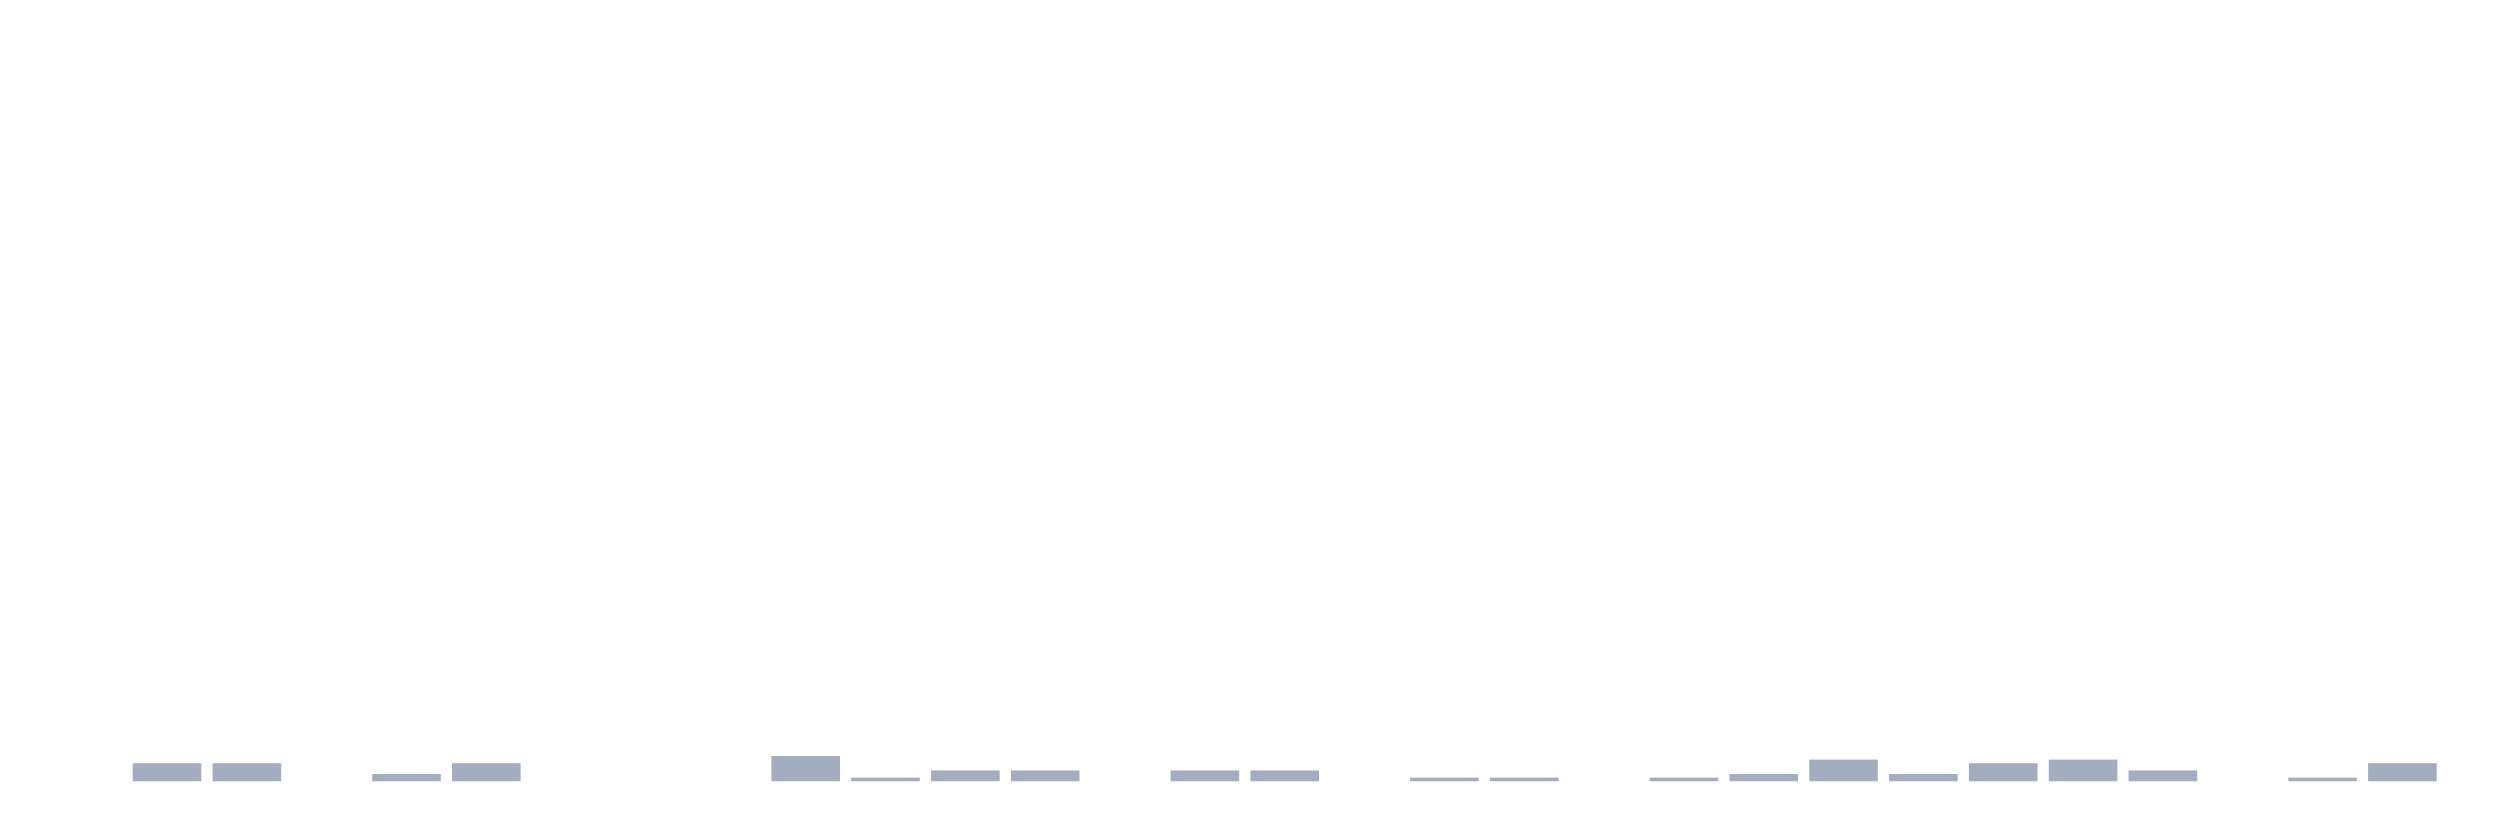
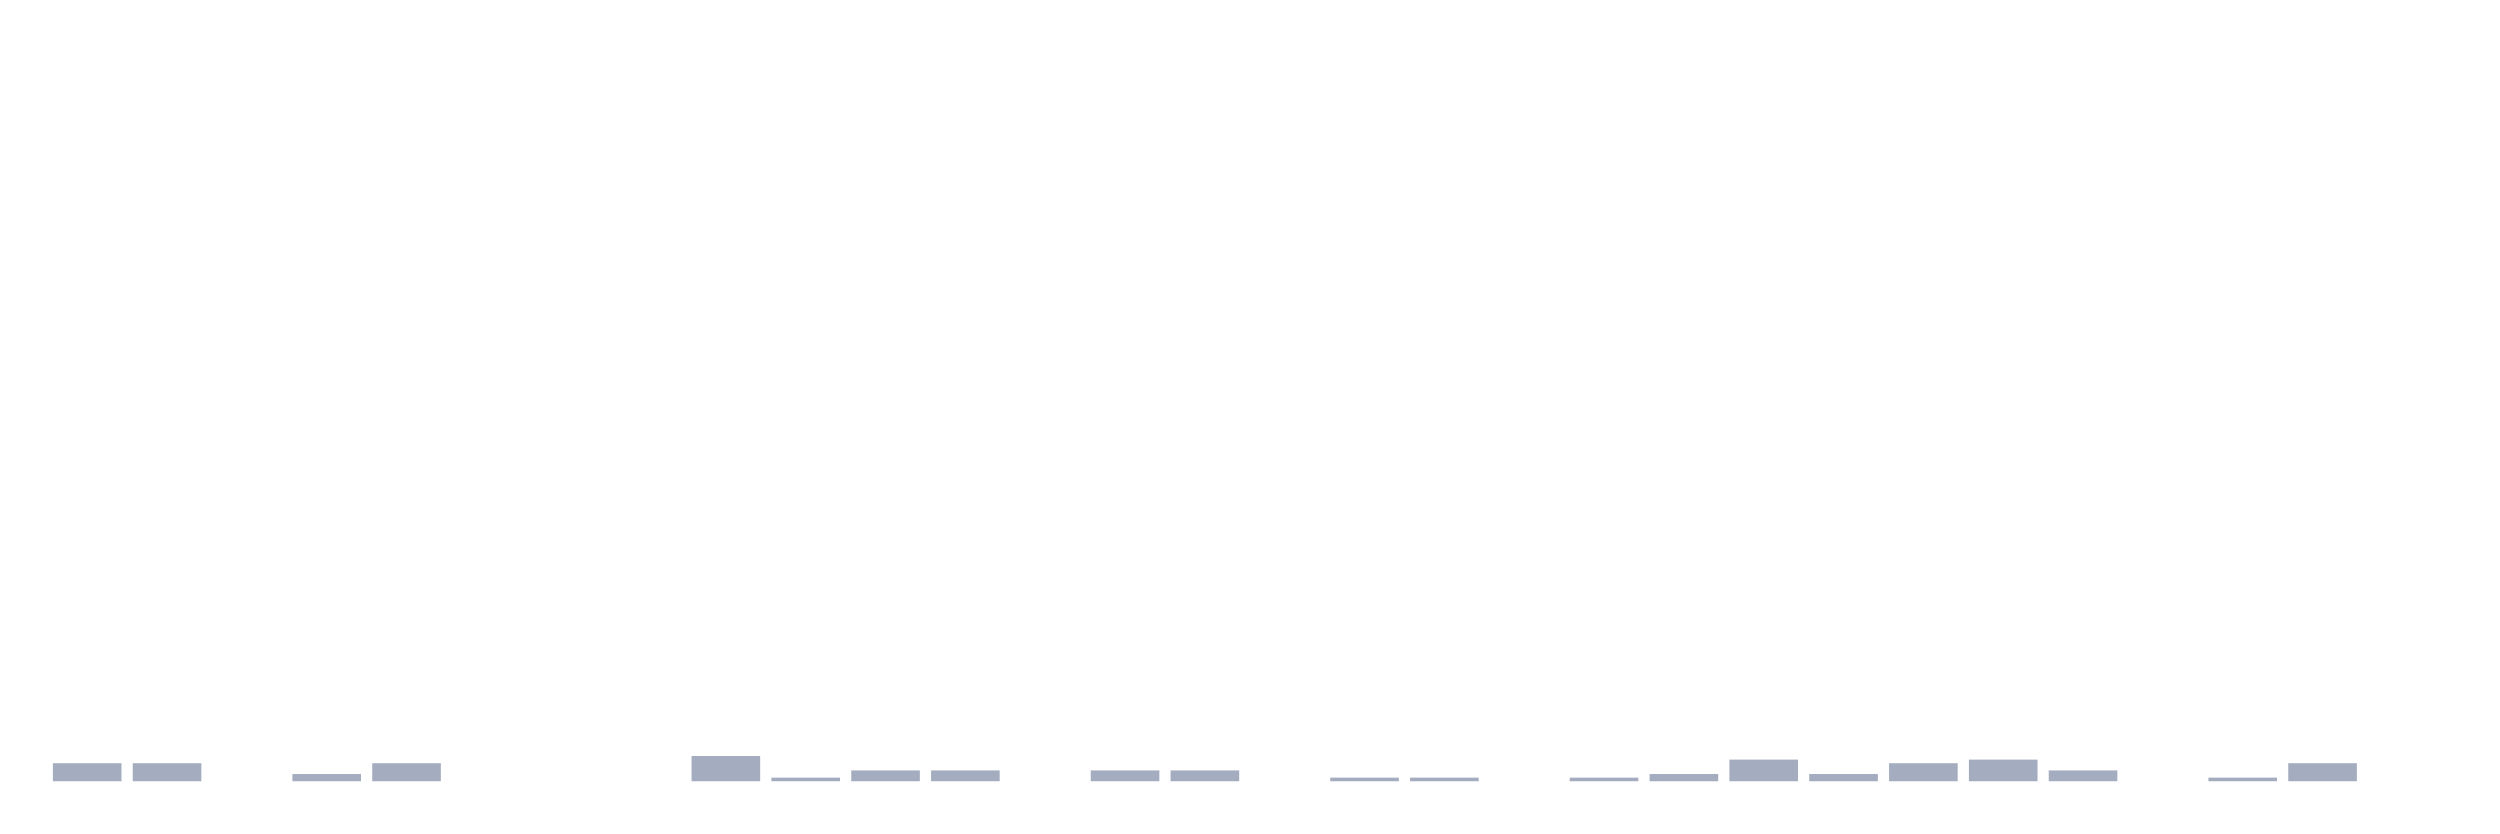
<svg xmlns="http://www.w3.org/2000/svg" viewBox="0 0 480 160">
  <g transform="translate(10,10)">
-     <rect class="bar" x="0.153" width="13.175" y="140" height="0" fill="rgb(164,173,192)" />
+     <rect class="bar" x="0.153" width="13.175" y="136.535" height="3.465" fill="rgb(164,173,192)" />
    <rect class="bar" x="15.482" width="13.175" y="136.535" height="3.465" fill="rgb(164,173,192)" />
-     <rect class="bar" x="30.81" width="13.175" y="136.535" height="3.465" fill="rgb(164,173,192)" />
-     <rect class="bar" x="46.138" width="13.175" y="140" height="0" fill="rgb(164,173,192)" />
-     <rect class="bar" x="61.466" width="13.175" y="138.614" height="1.386" fill="rgb(164,173,192)" />
-     <rect class="bar" x="76.794" width="13.175" y="136.535" height="3.465" fill="rgb(164,173,192)" />
+     <rect class="bar" x="30.81" width="13.175" y="140" height="0" fill="rgb(164,173,192)" />
+     <rect class="bar" x="46.138" width="13.175" y="138.614" height="1.386" fill="rgb(164,173,192)" />
+     <rect class="bar" x="61.466" width="13.175" y="136.535" height="3.465" fill="rgb(164,173,192)" />
+     <rect class="bar" x="76.794" width="13.175" y="140" height="0" fill="rgb(164,173,192)" />
    <rect class="bar" x="92.123" width="13.175" y="140" height="0" fill="rgb(164,173,192)" />
    <rect class="bar" x="107.451" width="13.175" y="140" height="0" fill="rgb(164,173,192)" />
-     <rect class="bar" x="122.779" width="13.175" y="140" height="0" fill="rgb(164,173,192)" />
-     <rect class="bar" x="138.107" width="13.175" y="135.149" height="4.851" fill="rgb(164,173,192)" />
-     <rect class="bar" x="153.436" width="13.175" y="139.307" height="0.693" fill="rgb(164,173,192)" />
+     <rect class="bar" x="122.779" width="13.175" y="135.149" height="4.851" fill="rgb(164,173,192)" />
+     <rect class="bar" x="138.107" width="13.175" y="139.307" height="0.693" fill="rgb(164,173,192)" />
+     <rect class="bar" x="153.436" width="13.175" y="137.921" height="2.079" fill="rgb(164,173,192)" />
    <rect class="bar" x="168.764" width="13.175" y="137.921" height="2.079" fill="rgb(164,173,192)" />
-     <rect class="bar" x="184.092" width="13.175" y="137.921" height="2.079" fill="rgb(164,173,192)" />
-     <rect class="bar" x="199.42" width="13.175" y="140" height="0" fill="rgb(164,173,192)" />
+     <rect class="bar" x="184.092" width="13.175" y="140" height="0" fill="rgb(164,173,192)" />
+     <rect class="bar" x="199.42" width="13.175" y="137.921" height="2.079" fill="rgb(164,173,192)" />
    <rect class="bar" x="214.748" width="13.175" y="137.921" height="2.079" fill="rgb(164,173,192)" />
-     <rect class="bar" x="230.077" width="13.175" y="137.921" height="2.079" fill="rgb(164,173,192)" />
-     <rect class="bar" x="245.405" width="13.175" y="140" height="0" fill="rgb(164,173,192)" />
+     <rect class="bar" x="230.077" width="13.175" y="140" height="0" fill="rgb(164,173,192)" />
+     <rect class="bar" x="245.405" width="13.175" y="139.307" height="0.693" fill="rgb(164,173,192)" />
    <rect class="bar" x="260.733" width="13.175" y="139.307" height="0.693" fill="rgb(164,173,192)" />
-     <rect class="bar" x="276.061" width="13.175" y="139.307" height="0.693" fill="rgb(164,173,192)" />
-     <rect class="bar" x="291.39" width="13.175" y="140" height="0" fill="rgb(164,173,192)" />
-     <rect class="bar" x="306.718" width="13.175" y="139.307" height="0.693" fill="rgb(164,173,192)" />
-     <rect class="bar" x="322.046" width="13.175" y="138.614" height="1.386" fill="rgb(164,173,192)" />
-     <rect class="bar" x="337.374" width="13.175" y="135.842" height="4.158" fill="rgb(164,173,192)" />
-     <rect class="bar" x="352.702" width="13.175" y="138.614" height="1.386" fill="rgb(164,173,192)" />
-     <rect class="bar" x="368.031" width="13.175" y="136.535" height="3.465" fill="rgb(164,173,192)" />
-     <rect class="bar" x="383.359" width="13.175" y="135.842" height="4.158" fill="rgb(164,173,192)" />
-     <rect class="bar" x="398.687" width="13.175" y="137.921" height="2.079" fill="rgb(164,173,192)" />
-     <rect class="bar" x="414.015" width="13.175" y="140" height="0" fill="rgb(164,173,192)" />
-     <rect class="bar" x="429.344" width="13.175" y="139.307" height="0.693" fill="rgb(164,173,192)" />
-     <rect class="bar" x="444.672" width="13.175" y="136.535" height="3.465" fill="rgb(164,173,192)" />
+     <rect class="bar" x="276.061" width="13.175" y="140" height="0" fill="rgb(164,173,192)" />
+     <rect class="bar" x="291.39" width="13.175" y="139.307" height="0.693" fill="rgb(164,173,192)" />
+     <rect class="bar" x="306.718" width="13.175" y="138.614" height="1.386" fill="rgb(164,173,192)" />
+     <rect class="bar" x="322.046" width="13.175" y="135.842" height="4.158" fill="rgb(164,173,192)" />
+     <rect class="bar" x="337.374" width="13.175" y="138.614" height="1.386" fill="rgb(164,173,192)" />
+     <rect class="bar" x="352.702" width="13.175" y="136.535" height="3.465" fill="rgb(164,173,192)" />
+     <rect class="bar" x="368.031" width="13.175" y="135.842" height="4.158" fill="rgb(164,173,192)" />
+     <rect class="bar" x="383.359" width="13.175" y="137.921" height="2.079" fill="rgb(164,173,192)" />
+     <rect class="bar" x="398.687" width="13.175" y="140" height="0" fill="rgb(164,173,192)" />
+     <rect class="bar" x="414.015" width="13.175" y="139.307" height="0.693" fill="rgb(164,173,192)" />
+     <rect class="bar" x="429.344" width="13.175" y="136.535" height="3.465" fill="rgb(164,173,192)" />
+     <rect class="bar" x="444.672" width="13.175" y="140" height="0" fill="rgb(164,173,192)" />
  </g>
</svg>
